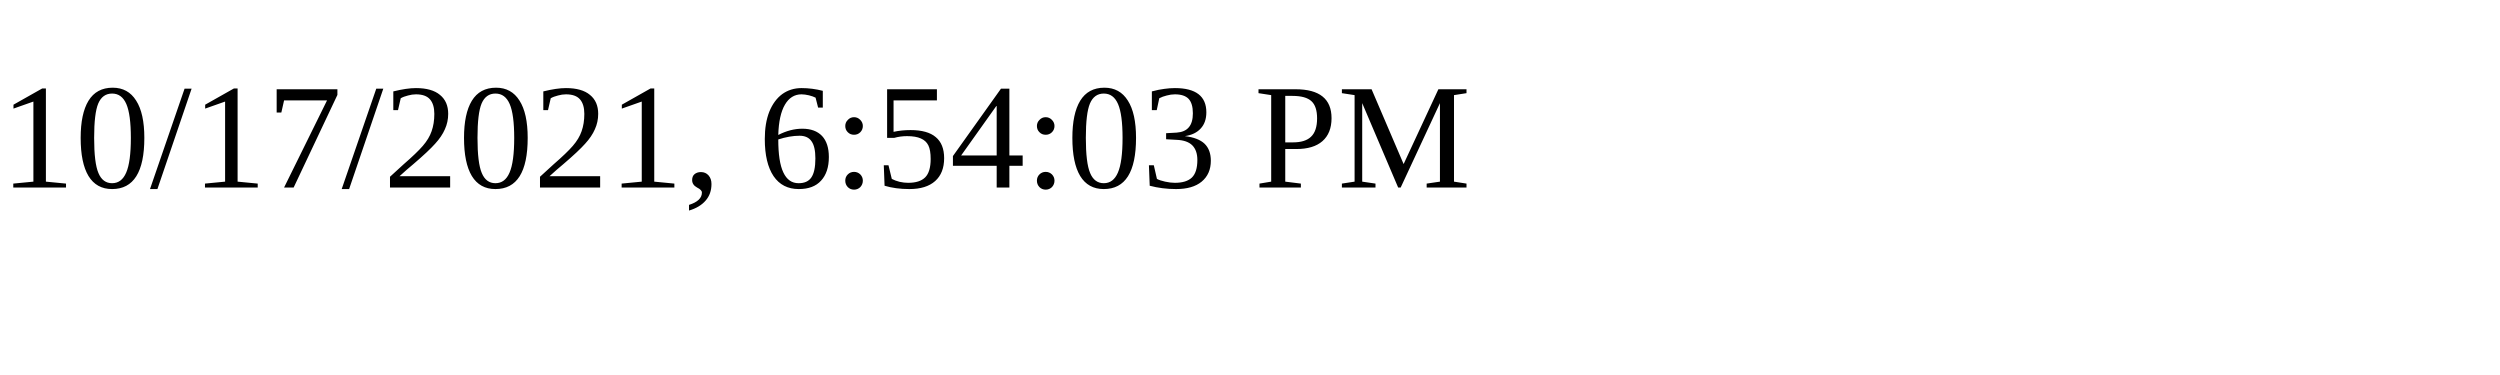
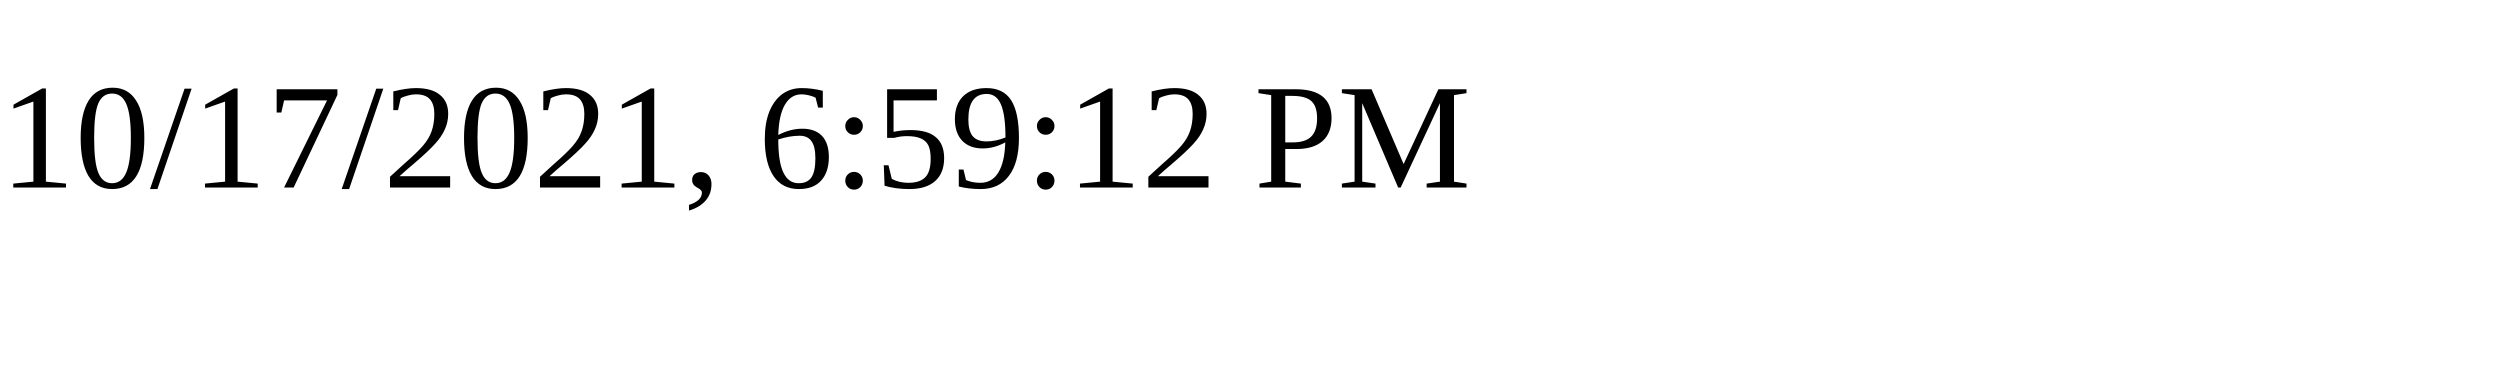
<svg xmlns="http://www.w3.org/2000/svg" height="30" width="200">
-   <text x="0" y="15">10/17/2021, 6:54:03 PM</text>
+   <text x="0" y="15">10/17/2021, 6:59:12 PM</text>
</svg>
